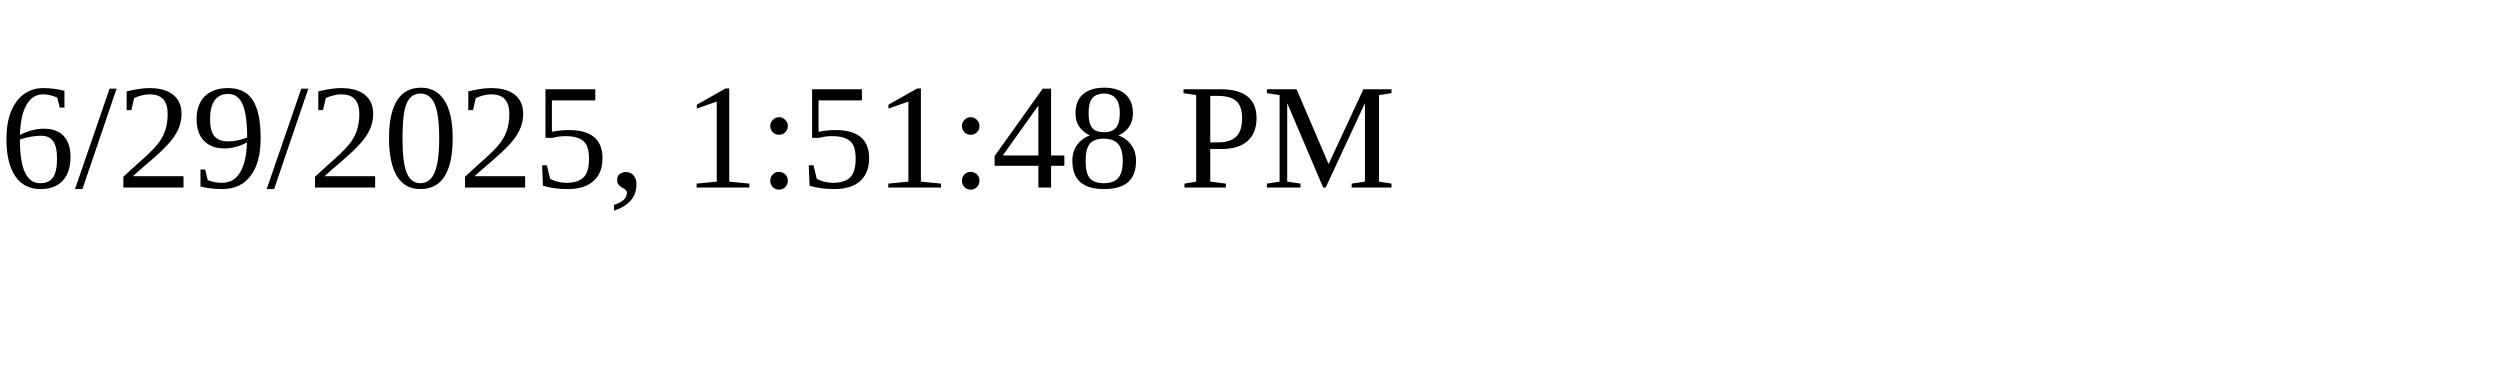
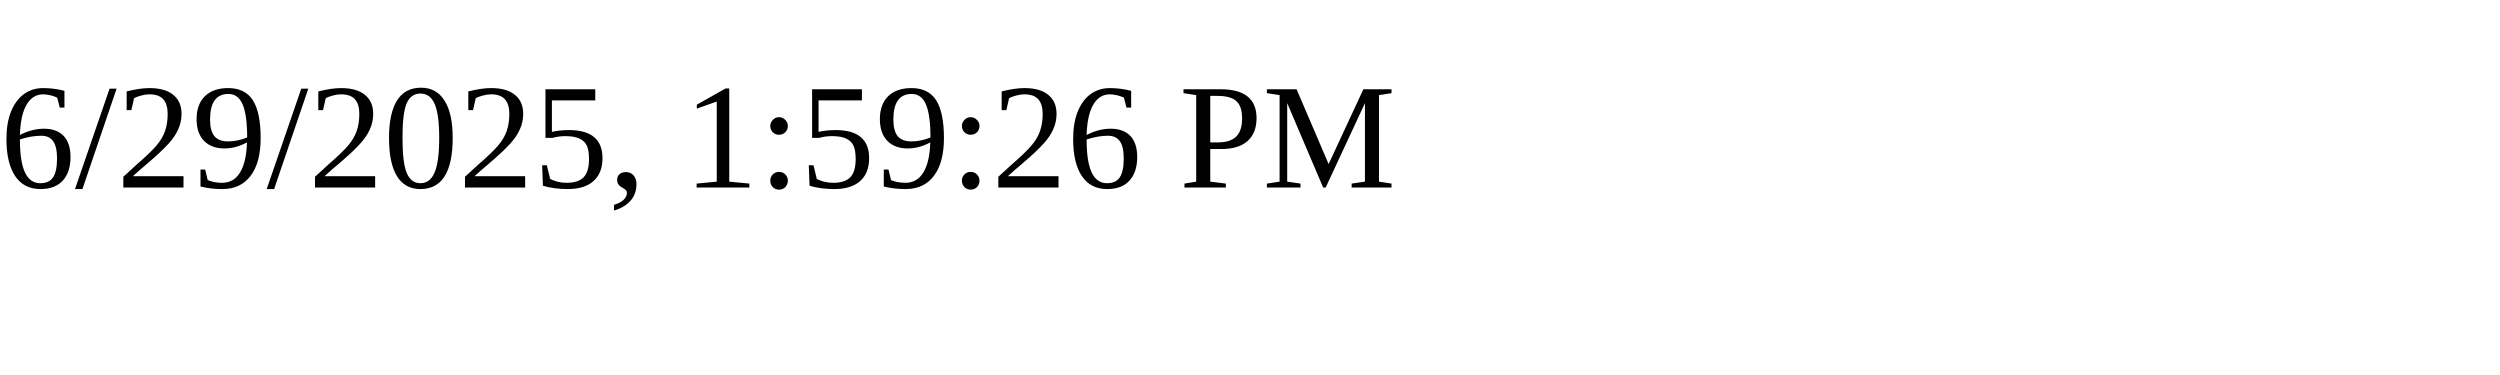
<svg xmlns="http://www.w3.org/2000/svg" height="30" width="200">
-   <text x="0" y="15">6/29/2025, 1:51:48 PM</text>
+   <text x="0" y="15">6/29/2025, 1:59:26 PM</text>
</svg>
